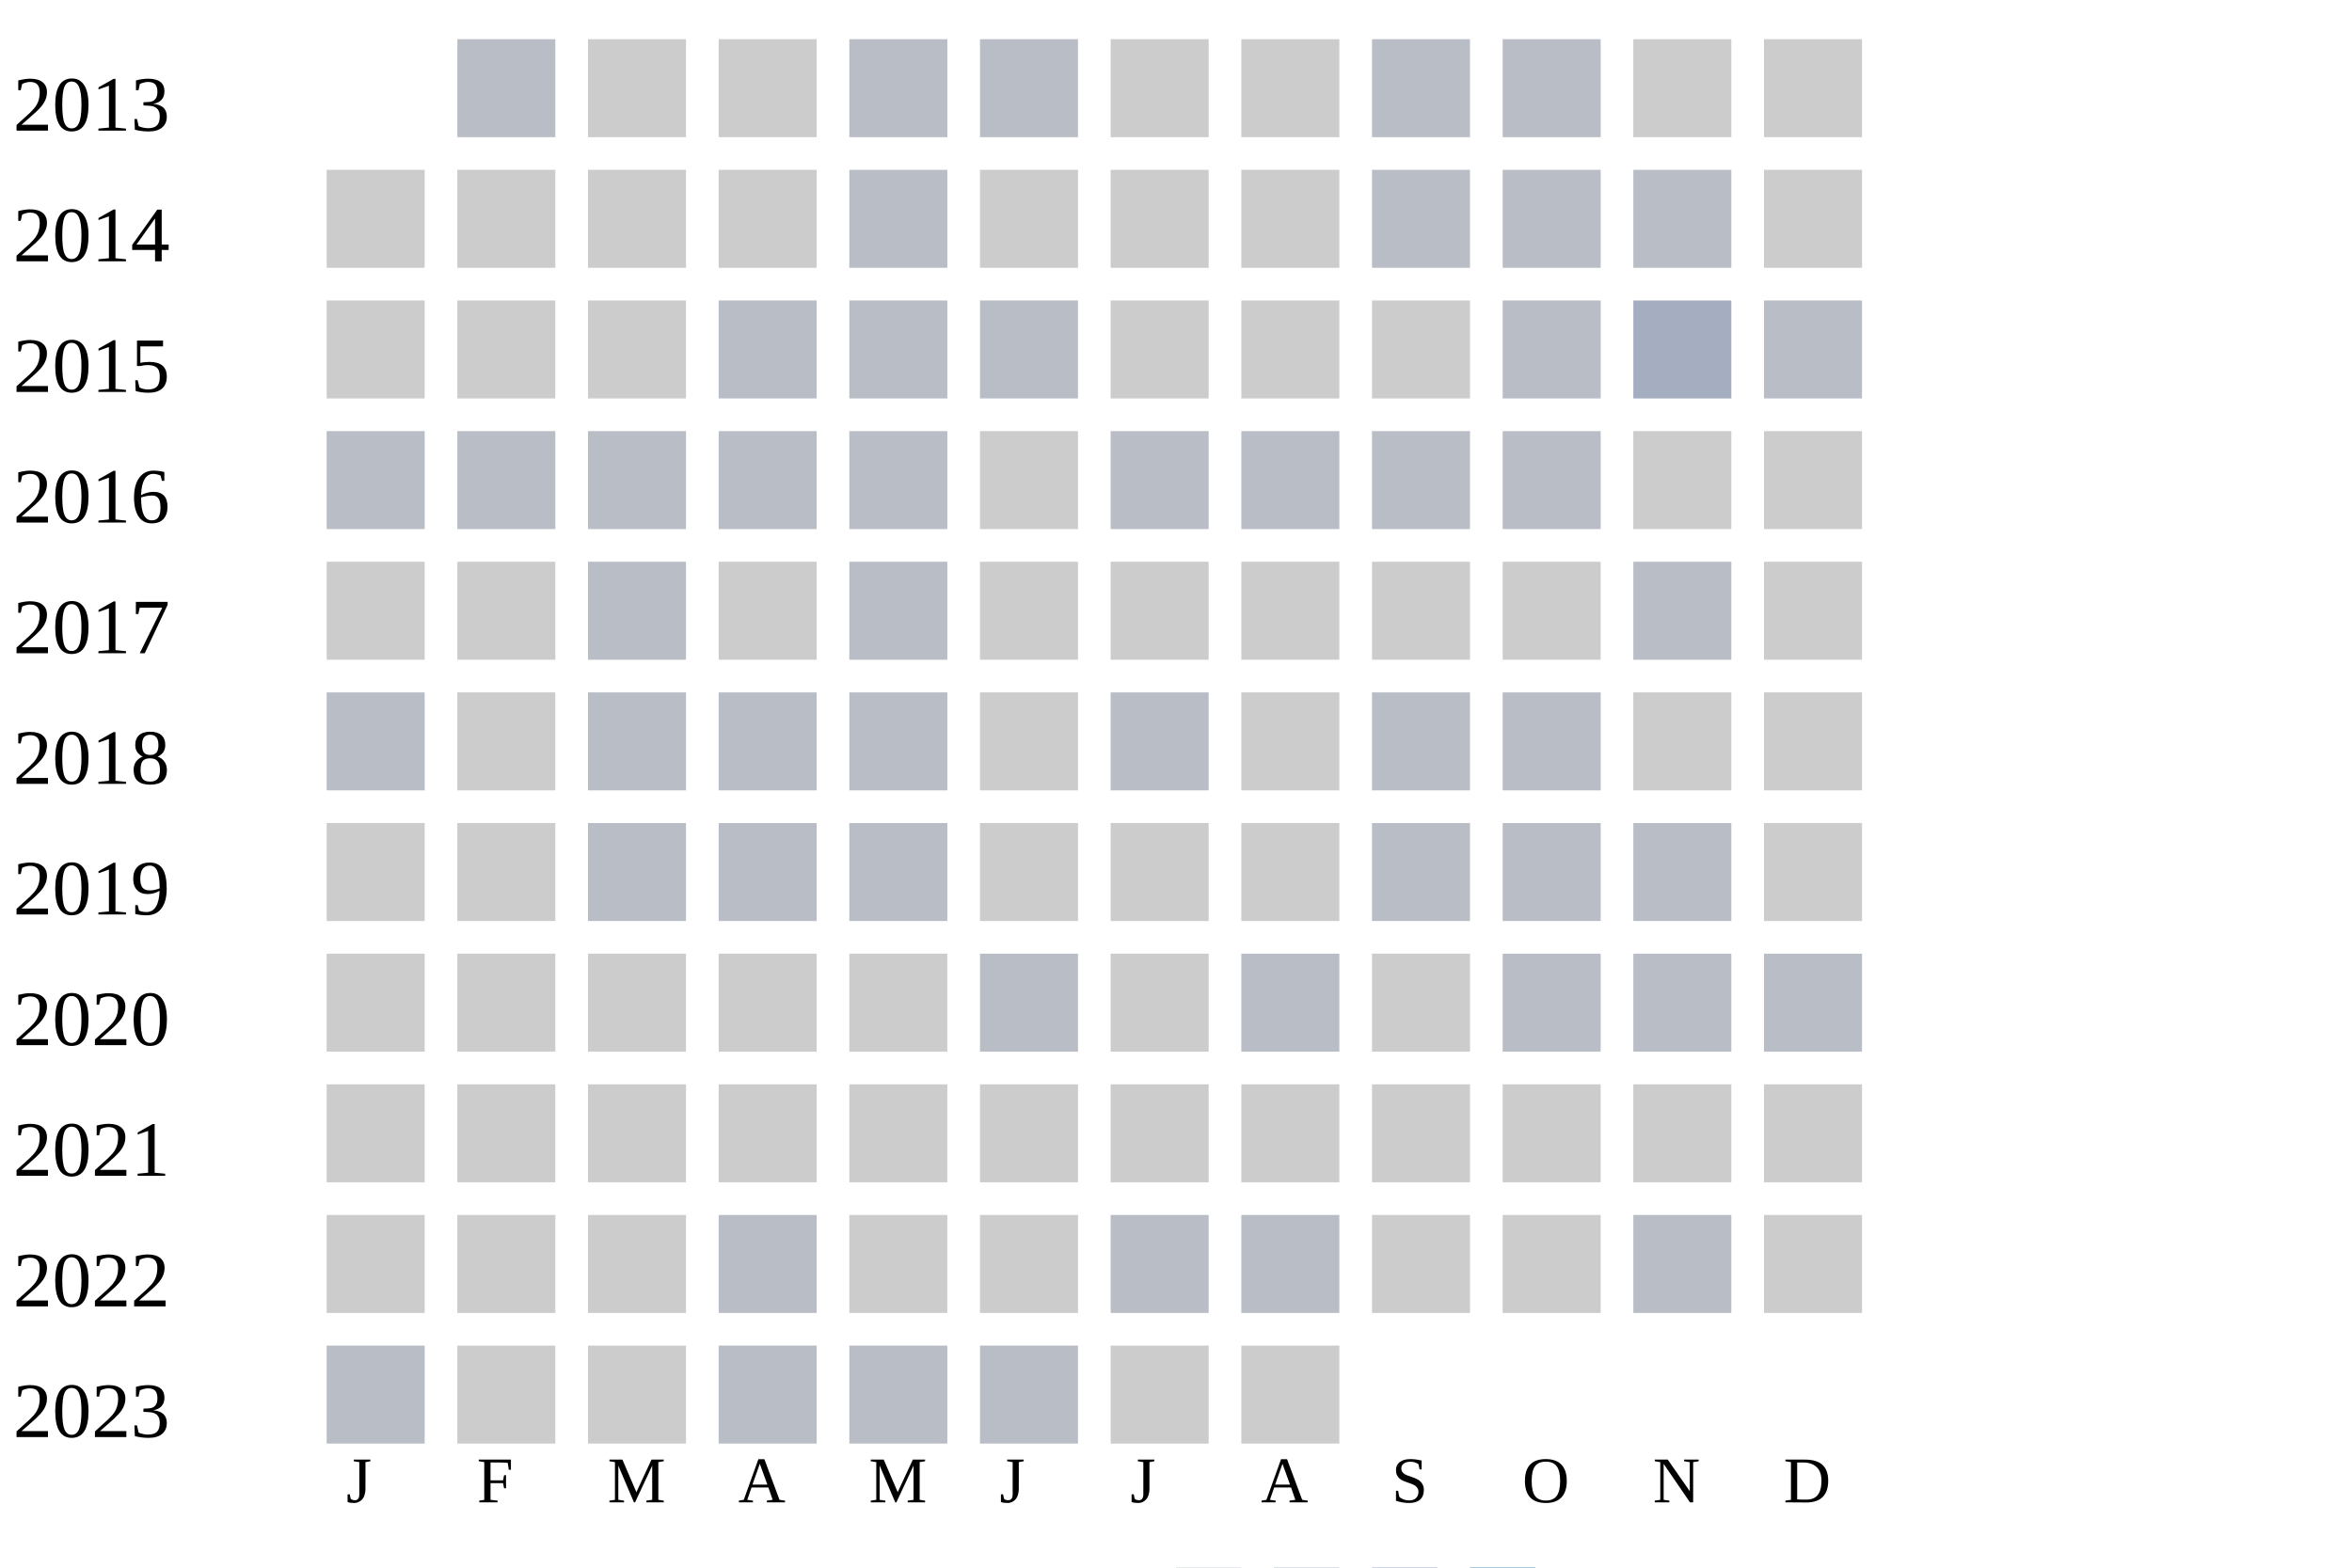
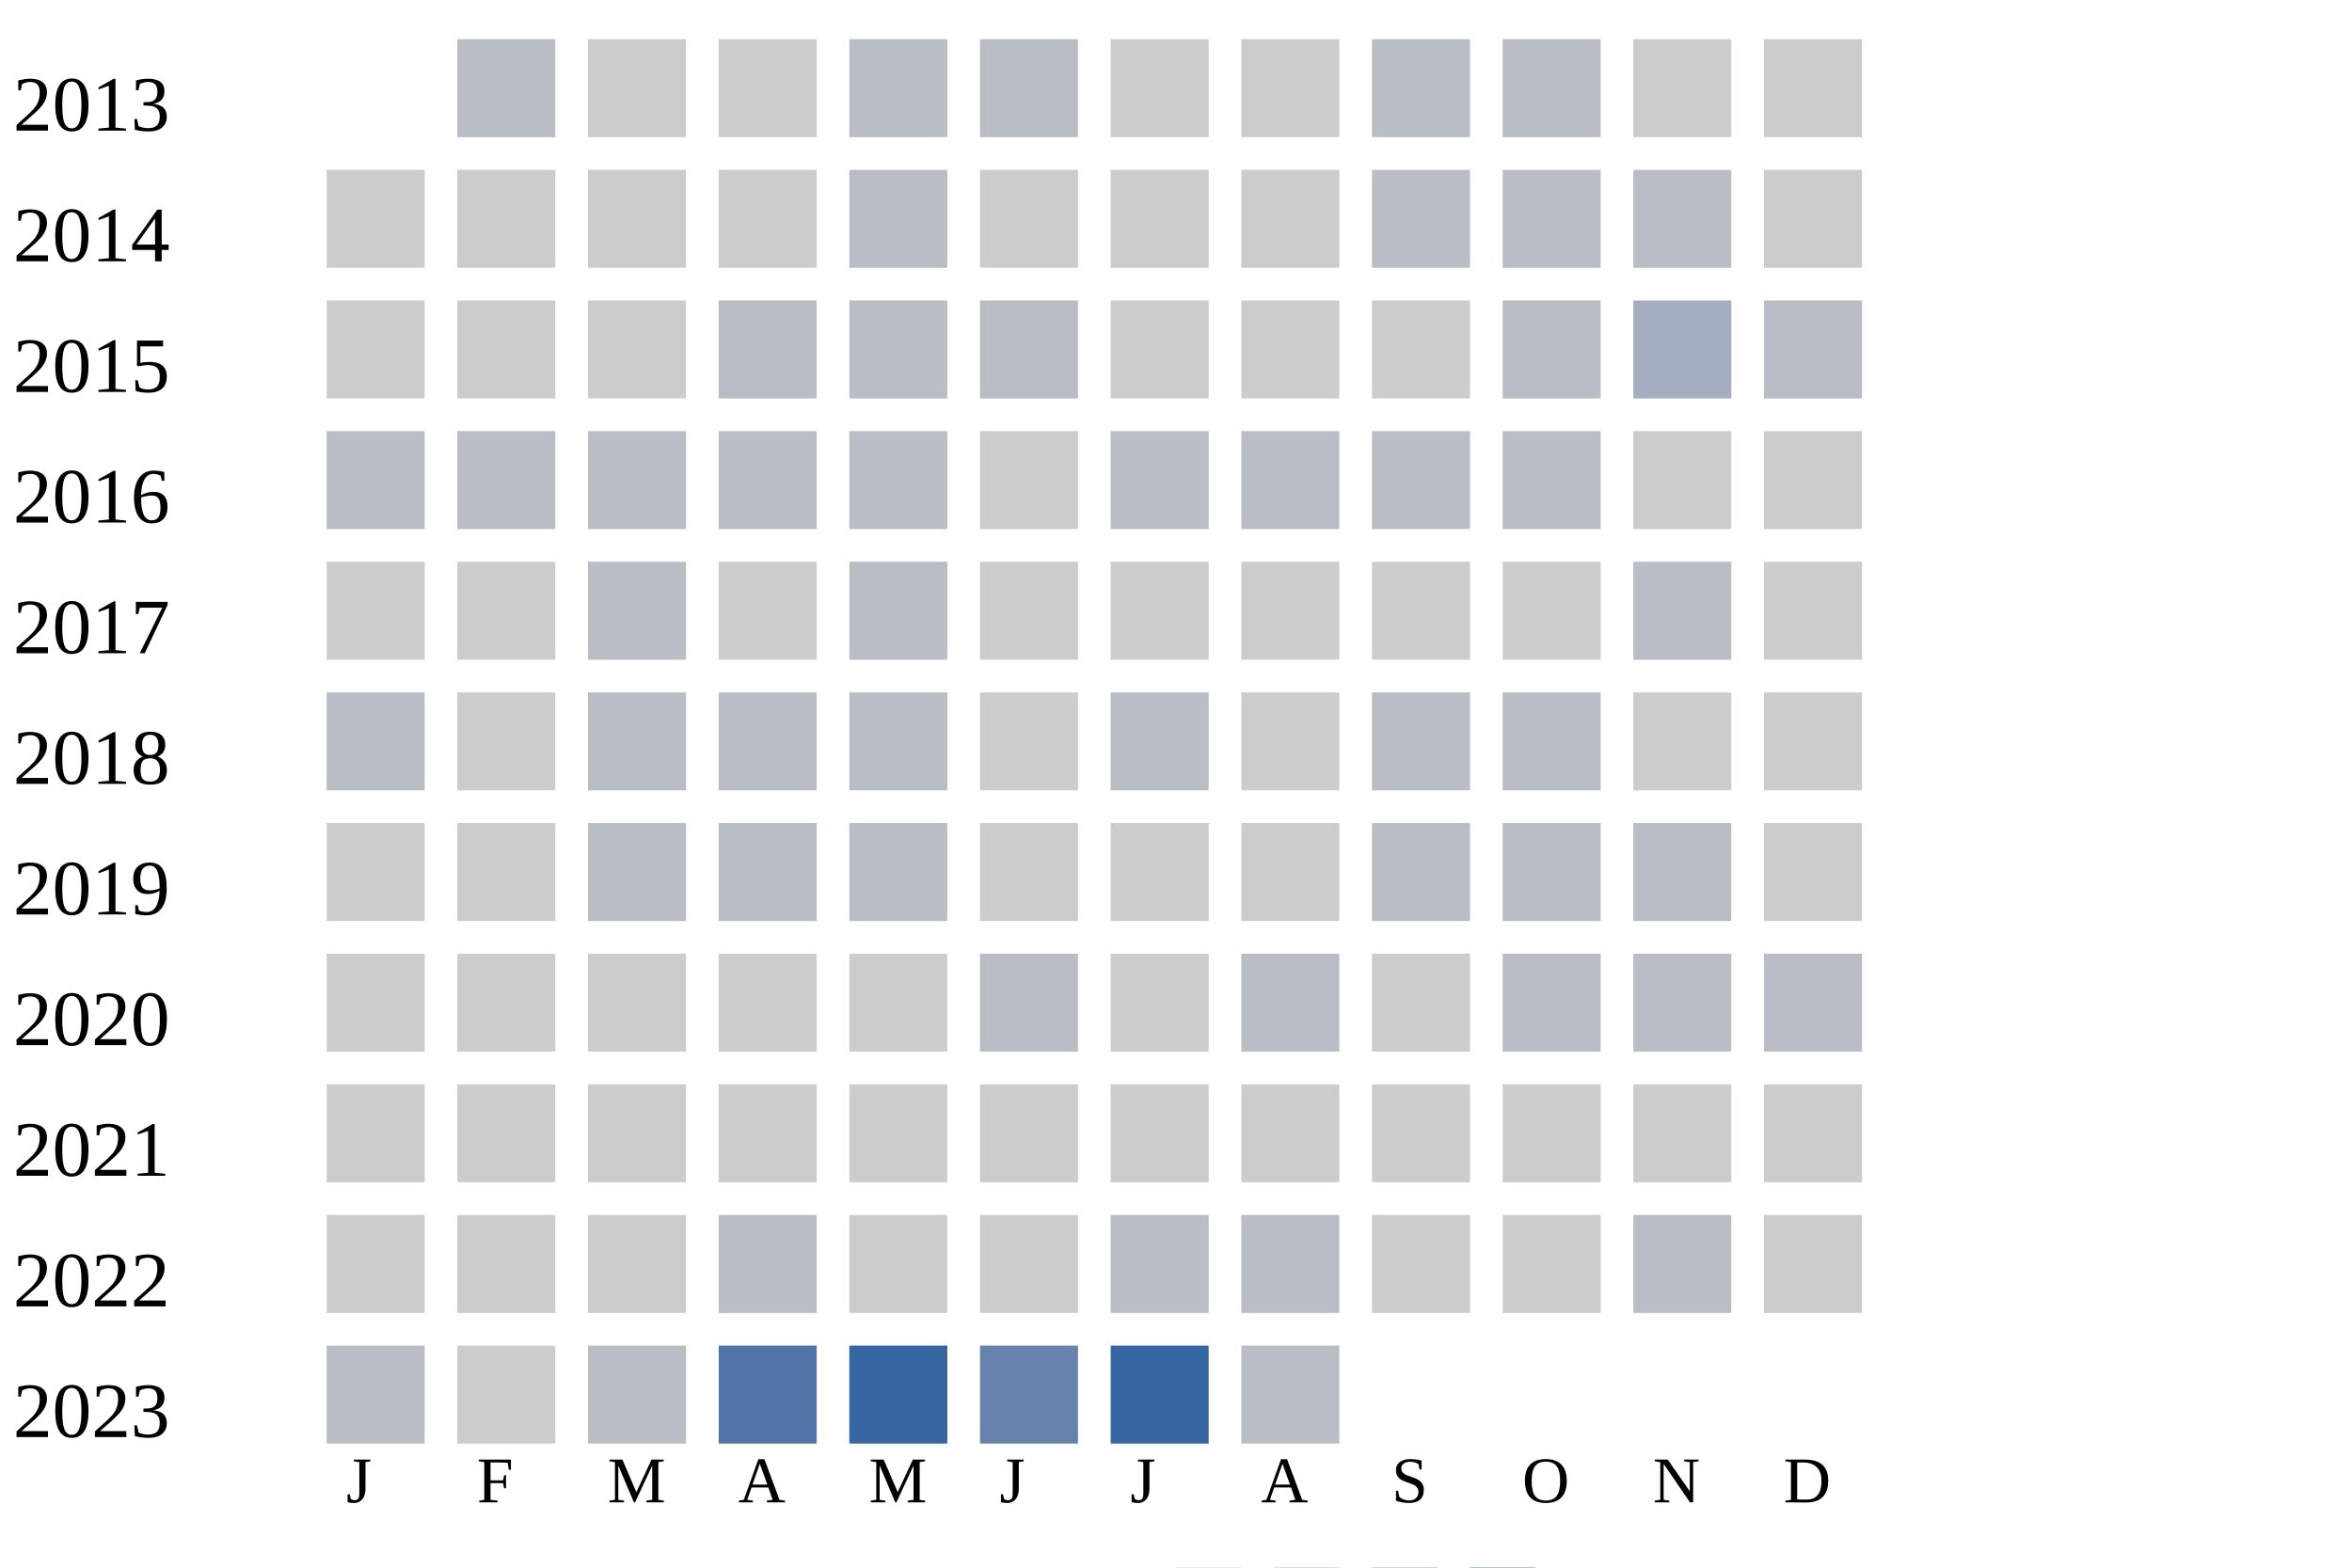
<svg xmlns="http://www.w3.org/2000/svg" width="360" height="240">
  <g transform="translate(0 0)">
    <text x="2" y="20">2013</text>
    <rect x="70" y="6" width="15" height="15" fill="#b9bdc6" />
    <rect x="90" y="6" width="15" height="15" fill="#cccccc" />
    <rect x="110" y="6" width="15" height="15" fill="#cccccc" />
    <rect x="130" y="6" width="15" height="15" fill="#b9bdc6" />
    <rect x="150" y="6" width="15" height="15" fill="#b9bdc6" />
    <rect x="170" y="6" width="15" height="15" fill="#cccccc" />
    <rect x="190" y="6" width="15" height="15" fill="#cccccc" />
    <rect x="210" y="6" width="15" height="15" fill="#b9bdc6" />
    <rect x="230" y="6" width="15" height="15" fill="#b9bdc6" />
    <rect x="250" y="6" width="15" height="15" fill="#cccccc" />
    <rect x="270" y="6" width="15" height="15" fill="#cccccc" />
  </g>
  <g transform="translate(0 20)">
    <text x="2" y="20">2014</text>
    <rect x="50" y="6" width="15" height="15" fill="#cccccc" />
    <rect x="70" y="6" width="15" height="15" fill="#cccccc" />
    <rect x="90" y="6" width="15" height="15" fill="#cccccc" />
    <rect x="110" y="6" width="15" height="15" fill="#cccccc" />
    <rect x="130" y="6" width="15" height="15" fill="#b9bdc6" />
    <rect x="150" y="6" width="15" height="15" fill="#cccccc" />
    <rect x="170" y="6" width="15" height="15" fill="#cccccc" />
    <rect x="190" y="6" width="15" height="15" fill="#cccccc" />
    <rect x="210" y="6" width="15" height="15" fill="#b9bdc6" />
    <rect x="230" y="6" width="15" height="15" fill="#b9bdc6" />
    <rect x="250" y="6" width="15" height="15" fill="#b9bdc6" />
    <rect x="270" y="6" width="15" height="15" fill="#cccccc" />
  </g>
  <g transform="translate(0 40)">
    <text x="2" y="20">2015</text>
    <rect x="50" y="6" width="15" height="15" fill="#cccccc" />
    <rect x="70" y="6" width="15" height="15" fill="#cccccc" />
    <rect x="90" y="6" width="15" height="15" fill="#cccccc" />
    <rect x="110" y="6" width="15" height="15" fill="#b9bdc6" />
    <rect x="130" y="6" width="15" height="15" fill="#b9bdc6" />
    <rect x="150" y="6" width="15" height="15" fill="#b9bdc6" />
    <rect x="170" y="6" width="15" height="15" fill="#cccccc" />
    <rect x="190" y="6" width="15" height="15" fill="#cccccc" />
    <rect x="210" y="6" width="15" height="15" fill="#cccccc" />
    <rect x="230" y="6" width="15" height="15" fill="#b9bdc6" />
    <rect x="250" y="6" width="15" height="15" fill="#a5aec0" />
    <rect x="270" y="6" width="15" height="15" fill="#b9bdc6" />
  </g>
  <g transform="translate(0 60)">
    <text x="2" y="20">2016</text>
    <rect x="50" y="6" width="15" height="15" fill="#b9bdc6" />
    <rect x="70" y="6" width="15" height="15" fill="#b9bdc6" />
    <rect x="90" y="6" width="15" height="15" fill="#b9bdc6" />
    <rect x="110" y="6" width="15" height="15" fill="#b9bdc6" />
    <rect x="130" y="6" width="15" height="15" fill="#b9bdc6" />
    <rect x="150" y="6" width="15" height="15" fill="#cccccc" />
    <rect x="170" y="6" width="15" height="15" fill="#b9bdc6" />
    <rect x="190" y="6" width="15" height="15" fill="#b9bdc6" />
    <rect x="210" y="6" width="15" height="15" fill="#b9bdc6" />
    <rect x="230" y="6" width="15" height="15" fill="#b9bdc6" />
    <rect x="250" y="6" width="15" height="15" fill="#cccccc" />
    <rect x="270" y="6" width="15" height="15" fill="#cccccc" />
  </g>
  <g transform="translate(0 80)">
    <text x="2" y="20">2017</text>
    <rect x="50" y="6" width="15" height="15" fill="#cccccc" />
    <rect x="70" y="6" width="15" height="15" fill="#cccccc" />
    <rect x="90" y="6" width="15" height="15" fill="#b9bdc6" />
    <rect x="110" y="6" width="15" height="15" fill="#cccccc" />
    <rect x="130" y="6" width="15" height="15" fill="#b9bdc6" />
    <rect x="150" y="6" width="15" height="15" fill="#cccccc" />
    <rect x="170" y="6" width="15" height="15" fill="#cccccc" />
    <rect x="190" y="6" width="15" height="15" fill="#cccccc" />
    <rect x="210" y="6" width="15" height="15" fill="#cccccc" />
    <rect x="230" y="6" width="15" height="15" fill="#cccccc" />
    <rect x="250" y="6" width="15" height="15" fill="#b9bdc6" />
    <rect x="270" y="6" width="15" height="15" fill="#cccccc" />
  </g>
  <g transform="translate(0 100)">
    <text x="2" y="20">2018</text>
    <rect x="50" y="6" width="15" height="15" fill="#b9bdc6" />
    <rect x="70" y="6" width="15" height="15" fill="#cccccc" />
    <rect x="90" y="6" width="15" height="15" fill="#b9bdc6" />
    <rect x="110" y="6" width="15" height="15" fill="#b9bdc6" />
    <rect x="130" y="6" width="15" height="15" fill="#b9bdc6" />
    <rect x="150" y="6" width="15" height="15" fill="#cccccc" />
    <rect x="170" y="6" width="15" height="15" fill="#b9bdc6" />
    <rect x="190" y="6" width="15" height="15" fill="#cccccc" />
    <rect x="210" y="6" width="15" height="15" fill="#b9bdc6" />
    <rect x="230" y="6" width="15" height="15" fill="#b9bdc6" />
    <rect x="250" y="6" width="15" height="15" fill="#cccccc" />
    <rect x="270" y="6" width="15" height="15" fill="#cccccc" />
  </g>
  <g transform="translate(0 120)">
    <text x="2" y="20">2019</text>
    <rect x="50" y="6" width="15" height="15" fill="#cccccc" />
    <rect x="70" y="6" width="15" height="15" fill="#cccccc" />
    <rect x="90" y="6" width="15" height="15" fill="#b9bdc6" />
    <rect x="110" y="6" width="15" height="15" fill="#b9bdc6" />
    <rect x="130" y="6" width="15" height="15" fill="#b9bdc6" />
    <rect x="150" y="6" width="15" height="15" fill="#cccccc" />
    <rect x="170" y="6" width="15" height="15" fill="#cccccc" />
    <rect x="190" y="6" width="15" height="15" fill="#cccccc" />
    <rect x="210" y="6" width="15" height="15" fill="#b9bdc6" />
    <rect x="230" y="6" width="15" height="15" fill="#b9bdc6" />
    <rect x="250" y="6" width="15" height="15" fill="#b9bdc6" />
    <rect x="270" y="6" width="15" height="15" fill="#cccccc" />
  </g>
  <g transform="translate(0 140)">
    <text x="2" y="20">2020</text>
    <rect x="50" y="6" width="15" height="15" fill="#cccccc" />
    <rect x="70" y="6" width="15" height="15" fill="#cccccc" />
    <rect x="90" y="6" width="15" height="15" fill="#cccccc" />
    <rect x="110" y="6" width="15" height="15" fill="#cccccc" />
    <rect x="130" y="6" width="15" height="15" fill="#cccccc" />
    <rect x="150" y="6" width="15" height="15" fill="#b9bdc6" />
    <rect x="170" y="6" width="15" height="15" fill="#cccccc" />
    <rect x="190" y="6" width="15" height="15" fill="#b9bdc6" />
    <rect x="210" y="6" width="15" height="15" fill="#cccccc" />
    <rect x="230" y="6" width="15" height="15" fill="#b9bdc6" />
    <rect x="250" y="6" width="15" height="15" fill="#b9bdc6" />
    <rect x="270" y="6" width="15" height="15" fill="#b9bdc6" />
  </g>
  <g transform="translate(0 160)">
    <text x="2" y="20">2021</text>
    <rect x="50" y="6" width="15" height="15" fill="#cccccc" />
    <rect x="70" y="6" width="15" height="15" fill="#cccccc" />
    <rect x="90" y="6" width="15" height="15" fill="#cccccc" />
    <rect x="110" y="6" width="15" height="15" fill="#cccccc" />
    <rect x="130" y="6" width="15" height="15" fill="#cccccc" />
    <rect x="150" y="6" width="15" height="15" fill="#cccccc" />
    <rect x="170" y="6" width="15" height="15" fill="#cccccc" />
    <rect x="190" y="6" width="15" height="15" fill="#cccccc" />
    <rect x="210" y="6" width="15" height="15" fill="#cccccc" />
    <rect x="230" y="6" width="15" height="15" fill="#cccccc" />
    <rect x="250" y="6" width="15" height="15" fill="#cccccc" />
    <rect x="270" y="6" width="15" height="15" fill="#cccccc" />
  </g>
  <g transform="translate(0 180)">
    <text x="2" y="20">2022</text>
    <rect x="50" y="6" width="15" height="15" fill="#cccccc" />
    <rect x="70" y="6" width="15" height="15" fill="#cccccc" />
    <rect x="90" y="6" width="15" height="15" fill="#cccccc" />
    <rect x="110" y="6" width="15" height="15" fill="#b9bdc6" />
    <rect x="130" y="6" width="15" height="15" fill="#cccccc" />
    <rect x="150" y="6" width="15" height="15" fill="#cccccc" />
    <rect x="170" y="6" width="15" height="15" fill="#b9bdc6" />
    <rect x="190" y="6" width="15" height="15" fill="#b9bdc6" />
    <rect x="210" y="6" width="15" height="15" fill="#cccccc" />
    <rect x="230" y="6" width="15" height="15" fill="#cccccc" />
    <rect x="250" y="6" width="15" height="15" fill="#b9bdc6" />
    <rect x="270" y="6" width="15" height="15" fill="#cccccc" />
  </g>
  <g transform="translate(0 200)">
    <text x="2" y="20">2023</text>
    <rect x="50" y="6" width="15" height="15" fill="#b9bdc6" />
    <rect x="70" y="6" width="15" height="15" fill="#cccccc" />
-     <rect x="90" y="6" width="15" height="15" fill="#cccccc" />
-     <rect x="110" y="6" width="15" height="15" fill="#b9bdc6" />
-     <rect x="130" y="6" width="15" height="15" fill="#b9bdc6" />
-     <rect x="150" y="6" width="15" height="15" fill="#b9bdc6" />
-     <rect x="170" y="6" width="15" height="15" fill="#cccccc" />
-     <rect x="190" y="6" width="15" height="15" fill="#cccccc" />
+     <rect x="90" y="6" width="15" height="15" fill="#b9bdc6" />
+     <rect x="110" y="6" width="15" height="15" fill="#5174a8" />
+     <rect x="130" y="6" width="15" height="15" fill="#3667a2" />
+     <rect x="150" y="6" width="15" height="15" fill="#6882ae" />
+     <rect x="170" y="6" width="15" height="15" fill="#3667a2" />
+     <rect x="190" y="6" width="15" height="15" fill="#b9bdc6" />
  </g>
  <text style="font-size: 10px; text-align: center" x="53" y="230">J</text>
  <text style="font-size: 10px; text-align: center" x="73" y="230">F</text>
  <text style="font-size: 10px; text-align: center" x="93" y="230">M</text>
  <text style="font-size: 10px; text-align: center" x="113" y="230">A</text>
  <text style="font-size: 10px; text-align: center" x="133" y="230">M</text>
  <text style="font-size: 10px; text-align: center" x="153" y="230">J</text>
  <text style="font-size: 10px; text-align: center" x="173" y="230">J</text>
  <text style="font-size: 10px; text-align: center" x="193" y="230">A</text>
  <text style="font-size: 10px; text-align: center" x="213" y="230">S</text>
  <text style="font-size: 10px; text-align: center" x="233" y="230">O</text>
  <text style="font-size: 10px; text-align: center" x="253" y="230">N</text>
  <text style="font-size: 10px; text-align: center" x="273" y="230">D</text>
  <text style="font-size: 10px;" x="155" y="249">Less</text>
  <rect fill="#b9bdc6" width="10" height="10" x="180" y="240" />
  <rect fill="#919fba" width="10" height="10" x="195" y="240" />
  <rect fill="#6882ae" width="10" height="10" x="210" y="240" />
  <rect fill="#005a9c" width="10" height="10" x="225" y="240" />
  <text x="240" y="249" style="font-size: 10px;">More</text>
</svg>
